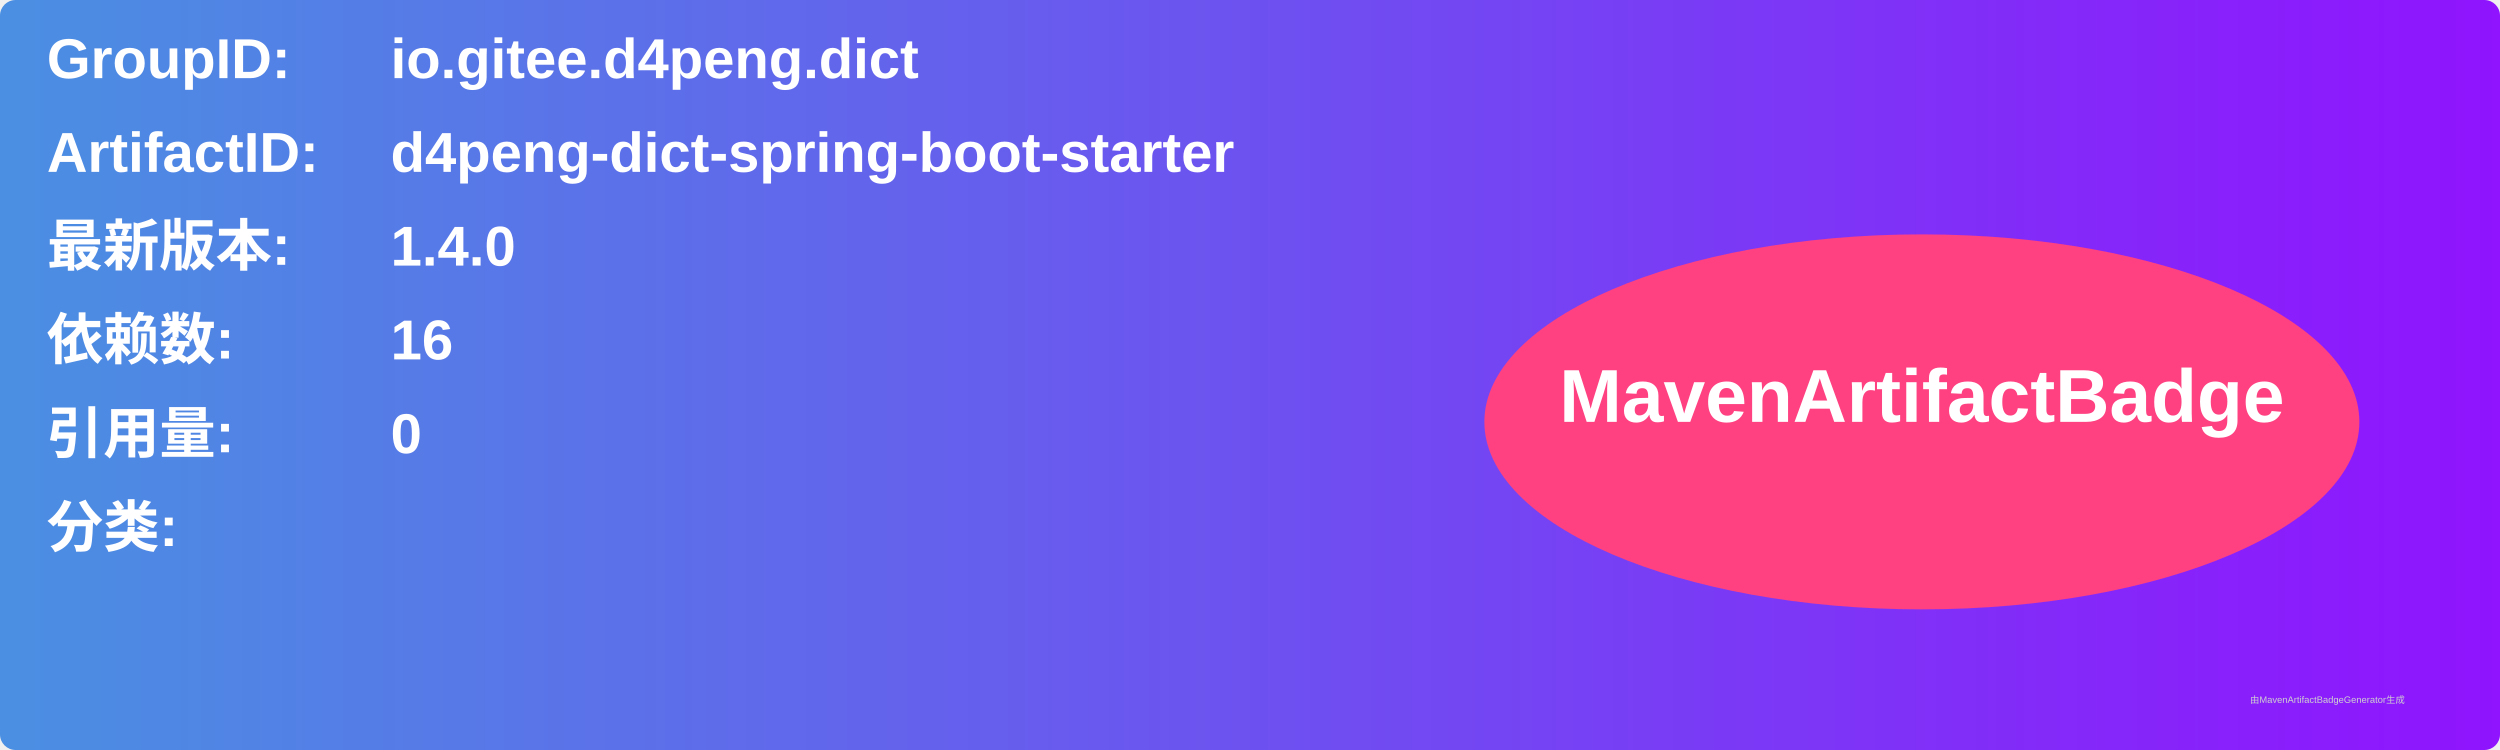
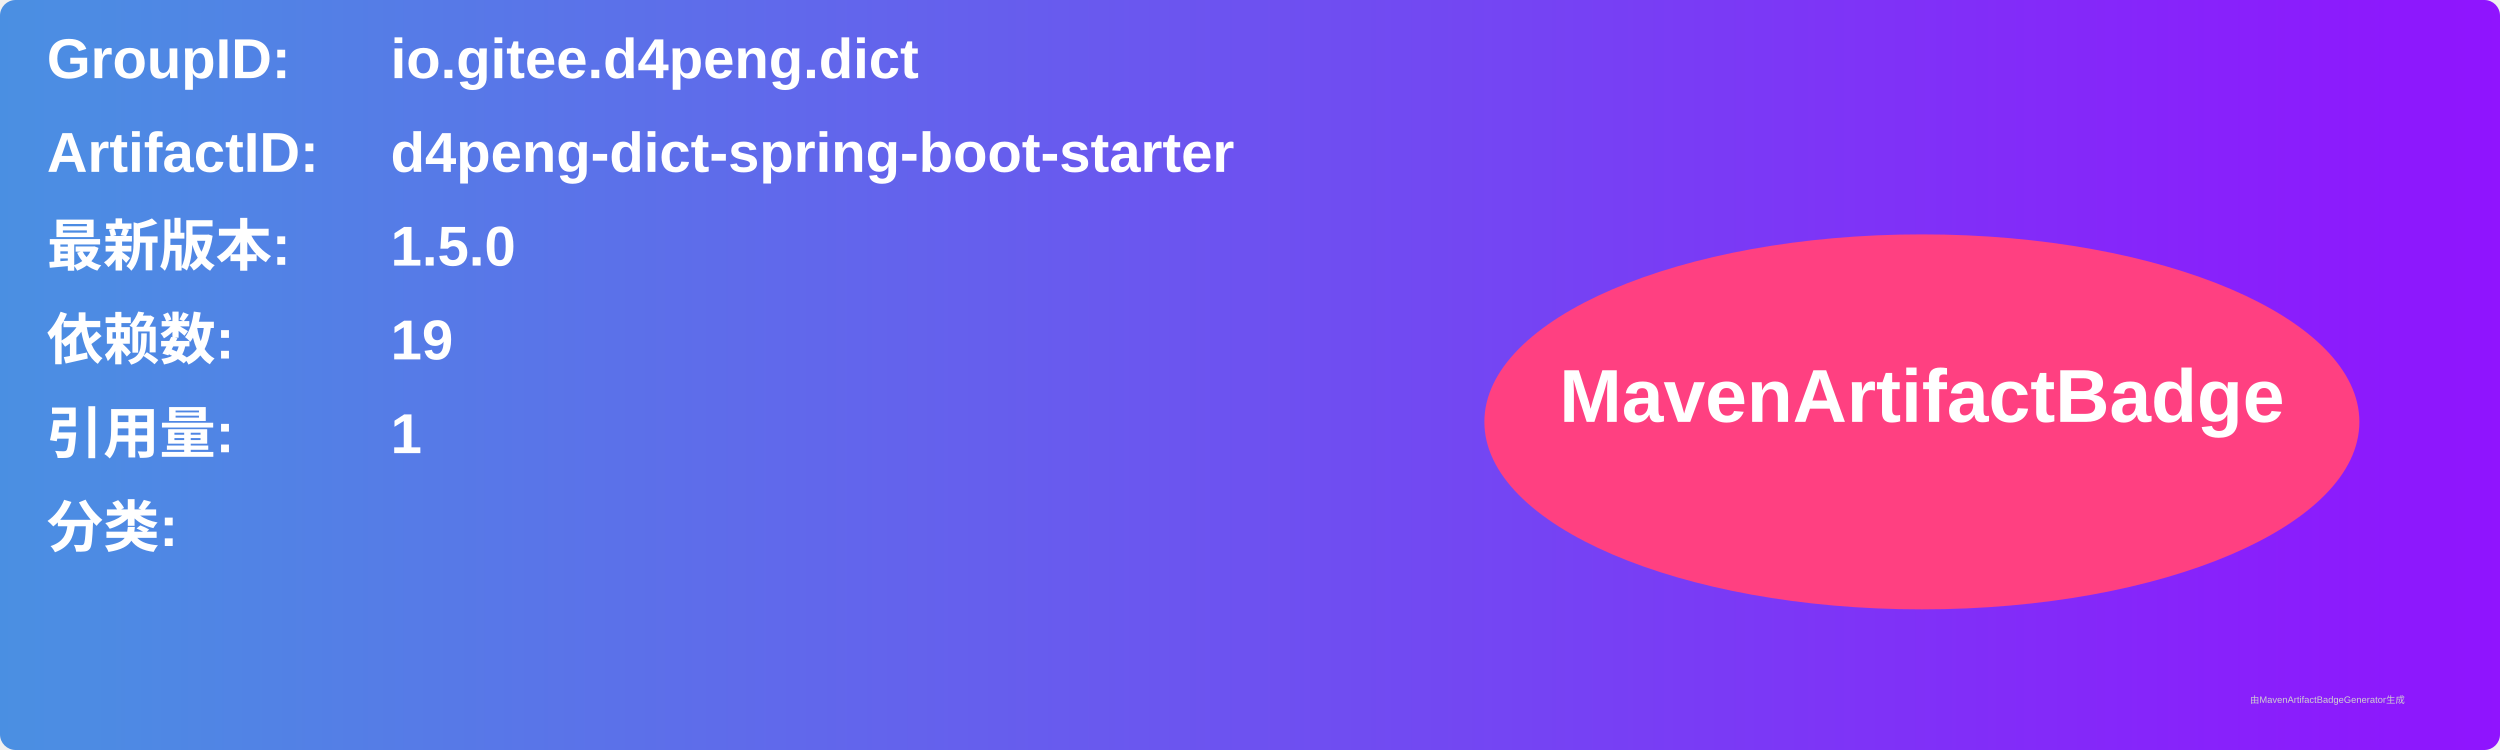
<svg xmlns="http://www.w3.org/2000/svg" width="800" height="240" viewBox="0 0 800 240">
  <linearGradient id="grad" x1="0%" y1="0%" x2="100%" y2="0%">
    <stop offset="0%" stop-color="#4a90e2" />
    <stop offset="100%" stop-color="#9013fe" />
  </linearGradient>
  <rect width="100%" height="100%" rx="5" ry="5" fill="url(#grad)" />
  <g transform="translate(15, 15)">
    <text x="0" y="10" font-family="Arial" font-size="18" fill="white" font-weight="bold" width="260">GroupID:</text>
    <text x="110" y="10" font-family="Arial" font-size="18" fill="white" font-weight="bold" width="460">io.gitee.d4peng.dict</text>
    <text x="0" y="40" font-family="Arial" font-size="18" fill="white" font-weight="bold" width="260">ArtifactID:</text>
    <text x="110" y="40" font-family="Arial" font-size="18" fill="white" font-weight="bold" width="460">d4peng-dict-spring-boot-starter</text>
    <text x="0" y="70" font-family="Arial" font-size="18" fill="white" font-weight="bold">最新版本:</text>
    <text x="110" y="70" font-family="Arial" font-size="18" fill="white" font-weight="bold">
-       <tspan font-weight="bold">1.4.0</tspan>
+       <tspan font-weight="bold">1.5.0</tspan>
    </text>
    <text x="0" y="100" font-family="Arial" font-size="18" fill="white" font-weight="bold">依赖数: </text>
    <text x="110" y="100" font-family="Arial" font-size="18" fill="white">
-       <tspan font-weight="bold">16</tspan>
+       <tspan font-weight="bold">19</tspan>
    </text>
    <text x="0" y="130" font-family="Arial" font-size="18" fill="white" font-weight="bold">引用量: </text>
    <text x="110" y="130" font-family="Arial" font-size="18" fill="white">
-       <tspan font-weight="bold">0</tspan>
+       <tspan font-weight="bold">1</tspan>
    </text>
    <text x="0" y="160" font-family="Arial" font-size="18" fill="white" font-weight="bold">分类:</text>
    <text x="10" y="190" font-family="Arial" font-size="10" fill="white">
      <tspan font-weight="bold" />
    </text>
    <ellipse cx="600" cy="120" rx="140" ry="60" fill="#ff4081" />
    <text x="600" y="120" text-anchor="middle" font-family="Arial" font-size="24" fill="white" font-weight="bold">MavenArtifactBadge</text>
  </g>
  <text x="720" y="225" font-family="Arial" font-size="3" fill="#d0d0d0">由MavenArtifactBadgeGenerator生成</text>
</svg>
